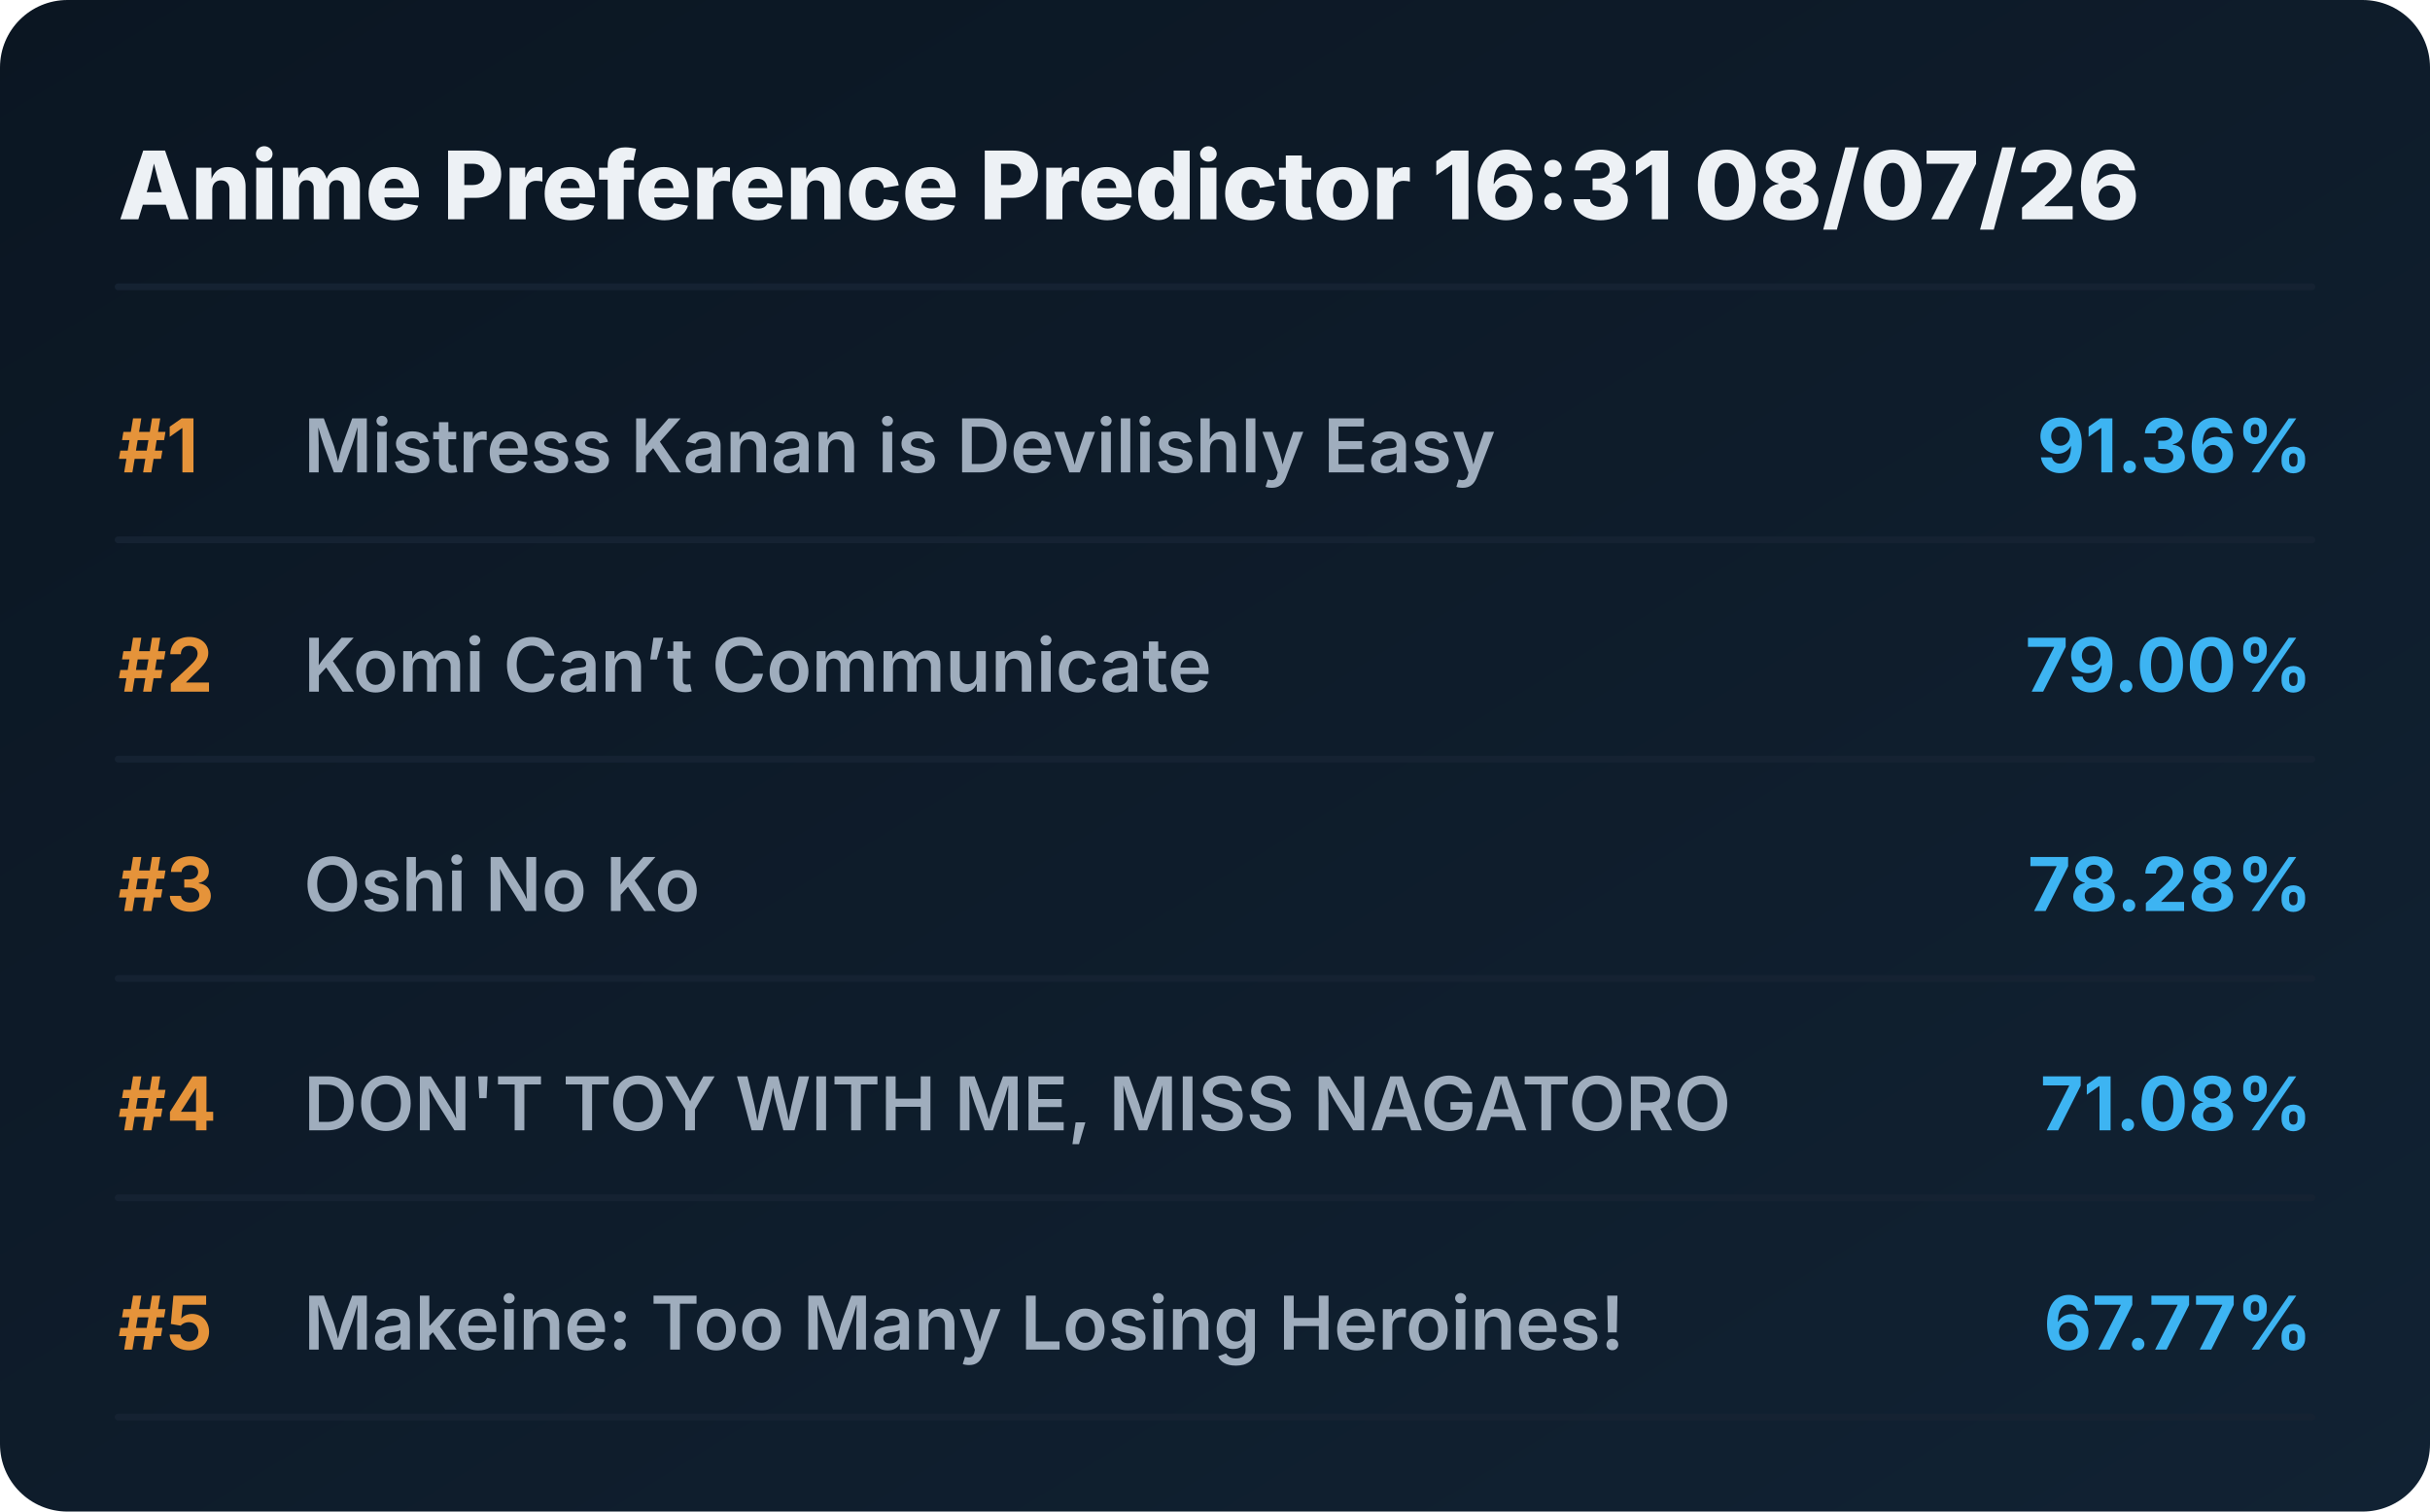
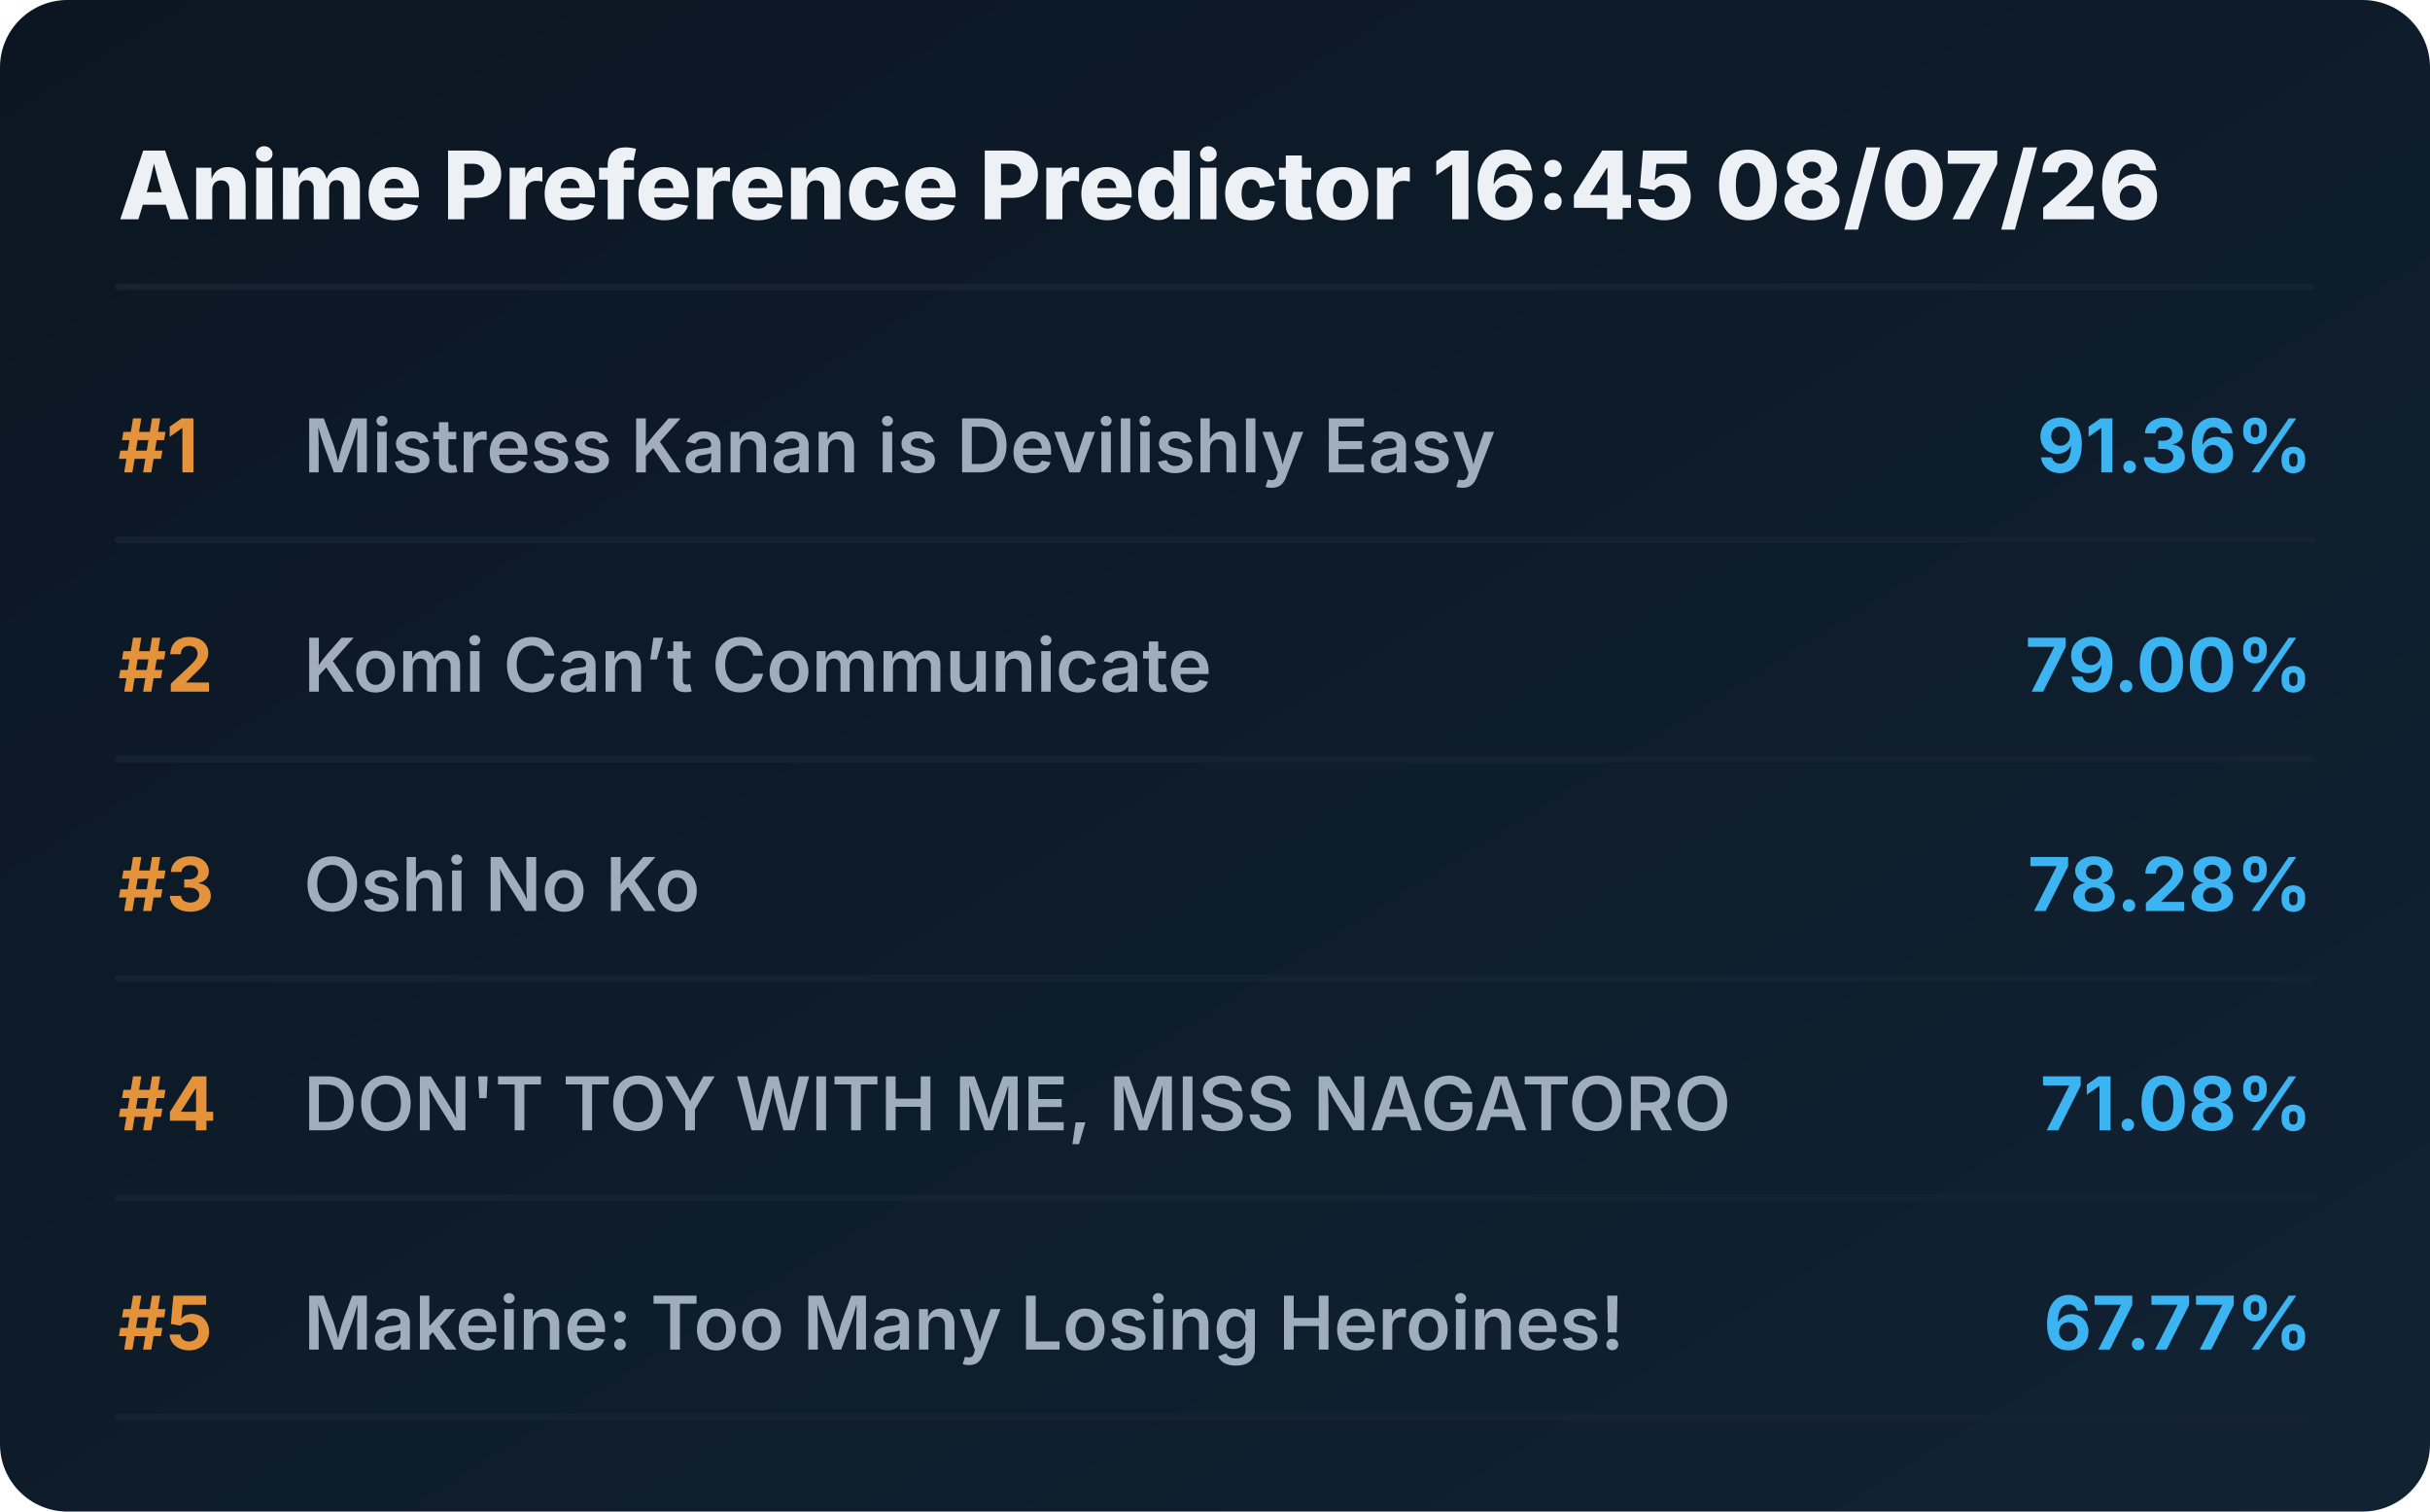
<svg xmlns="http://www.w3.org/2000/svg" viewBox="0 0 720 448" preserveAspectRatio="xMidYMid meet" style="width: 100%; height: auto; max-width: 720px;">
  <defs>
    <linearGradient id="boxGrad" x1="0%" y1="0%" x2="100%" y2="100%">
      <stop offset="0%" stop-color="#0b1622" />
      <stop offset="100%" stop-color="#112233" />
    </linearGradient>
    <clipPath id="titleClip">
      <rect x="90" y="0" width="510" height="100%" />
    </clipPath>
  </defs>
  <style>
    .bg { fill: url(#boxGrad); rx: 20px; }
    .header { font-family: 'Overpass', 'Inter', system-ui, sans-serif; font-weight: 800; font-size: 28px; fill: #edf1f5; }
    .rank { font-family: 'Overpass', 'Inter', system-ui, sans-serif; font-weight: 700; font-size: 22px; fill: #e5933a; }
    .title { font-family: 'Overpass', 'Inter', system-ui, sans-serif; font-weight: 600; font-size: 22px; fill: #9fadbd; }
    .score { font-family: 'Overpass', 'Inter', system-ui, sans-serif; font-weight: 700; font-size: 22px; fill: #3db4f2; }
    .line { stroke: #152232; stroke-width: 2; stroke-linecap: round; }
  </style>
  <rect class="bg" width="720" height="448" />
-   <text x="35" y="65" class="header">Anime Preference Predictor 16:31 08/07/26</text>
+   <text x="35" y="65" class="header">Anime Preference Predictor 16:45 08/07/26</text>
  <line x1="35" y1="85" x2="685" y2="85" class="line" />
  <g transform="translate(0, 0)">
    <text x="35" y="140" class="rank">#1</text>
    <text x="90" y="140" class="title">Mistress Kanan is Devilishly Easy</text>
    <text x="685" y="140" class="score" text-anchor="end">91.36%</text>
    <line x1="35" y1="160" x2="685" y2="160" class="line" />
  </g>
  <g transform="translate(0, 65)">
    <text x="35" y="140" class="rank">#2</text>
    <text x="90" y="140" class="title">Komi Can’t Communicate</text>
    <text x="685" y="140" class="score" text-anchor="end">79.00%</text>
    <line x1="35" y1="160" x2="685" y2="160" class="line" />
  </g>
  <g transform="translate(0, 130)">
    <text x="35" y="140" class="rank">#3</text>
    <text x="90" y="140" class="title">Oshi No Ko</text>
    <text x="685" y="140" class="score" text-anchor="end">78.28%</text>
    <line x1="35" y1="160" x2="685" y2="160" class="line" />
  </g>
  <g transform="translate(0, 195)">
    <text x="35" y="140" class="rank">#4</text>
    <text x="90" y="140" class="title">DON'T TOY WITH ME, MISS NAGATORO</text>
    <text x="685" y="140" class="score" text-anchor="end">71.08%</text>
    <line x1="35" y1="160" x2="685" y2="160" class="line" />
  </g>
  <g transform="translate(0, 260)">
    <text x="35" y="140" class="rank">#5</text>
    <text x="90" y="140" class="title">Makeine: Too Many Losing Heroines!</text>
    <text x="685" y="140" class="score" text-anchor="end">67.77%</text>
    <line x1="35" y1="160" x2="685" y2="160" class="line" />
  </g>
</svg>
